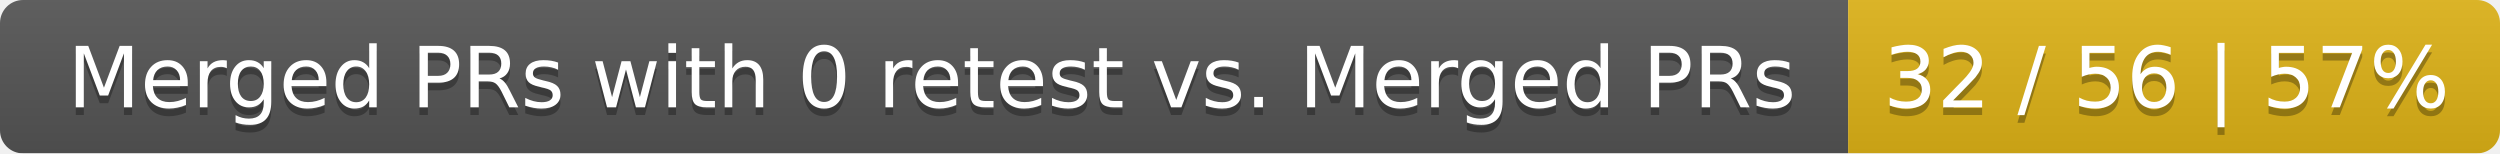
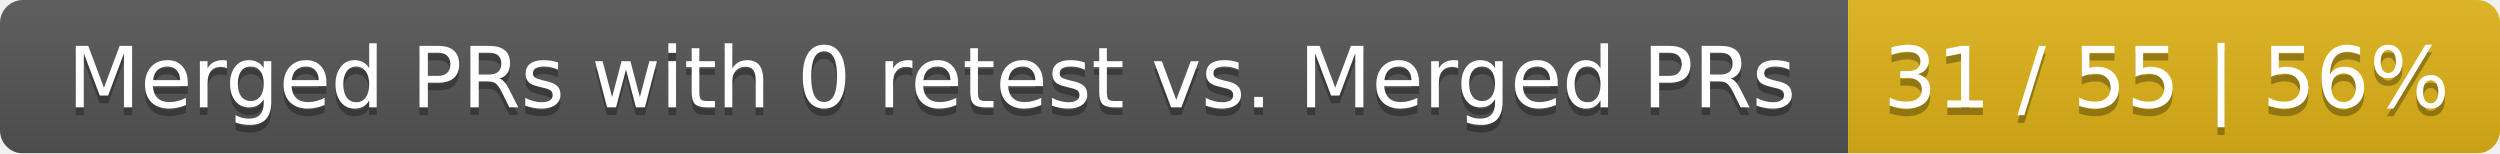
<svg xmlns="http://www.w3.org/2000/svg" width="326" height="20">
  <linearGradient id="smooth" x2="0" y2="100%">
    <stop offset="0" stop-color="#bbb" stop-opacity=".1" />
    <stop offset="1" stop-opacity=".1" />
  </linearGradient>
  <mask id="round">
    <rect width="326" height="20" rx="3" fill="#fff" />
  </mask>
  <g mask="url(#round)">
    <rect width="241" height="20" fill="#555" />
    <rect x="241" width="85" height="20" fill="#dfb317" />
    <rect width="326" height="20" fill="url(#smooth)" />
  </g>
  <g fill="#fff" text-anchor="middle" font-family="DejaVu Sans,Verdana,Geneva,sans-serif" font-size="11">
    <text x="121.5" y="15" fill="#010101" fill-opacity=".3">Merged PRs with 0 retest vs. Merged PRs</text>
    <text x="121.5" y="14">Merged PRs with 0 retest vs. Merged PRs</text>
-     <text x="282.5" y="15" fill="#010101" fill-opacity=".3">32 / 56 | 57%</text>
-     <text x="282.5" y="14">32 / 56 | 57%</text>
+     <text x="282.5" y="15" fill="#010101" fill-opacity=".3">31 / 55 | 56%</text>
+     <text x="282.5" y="14">31 / 55 | 56%</text>
  </g>
</svg>
